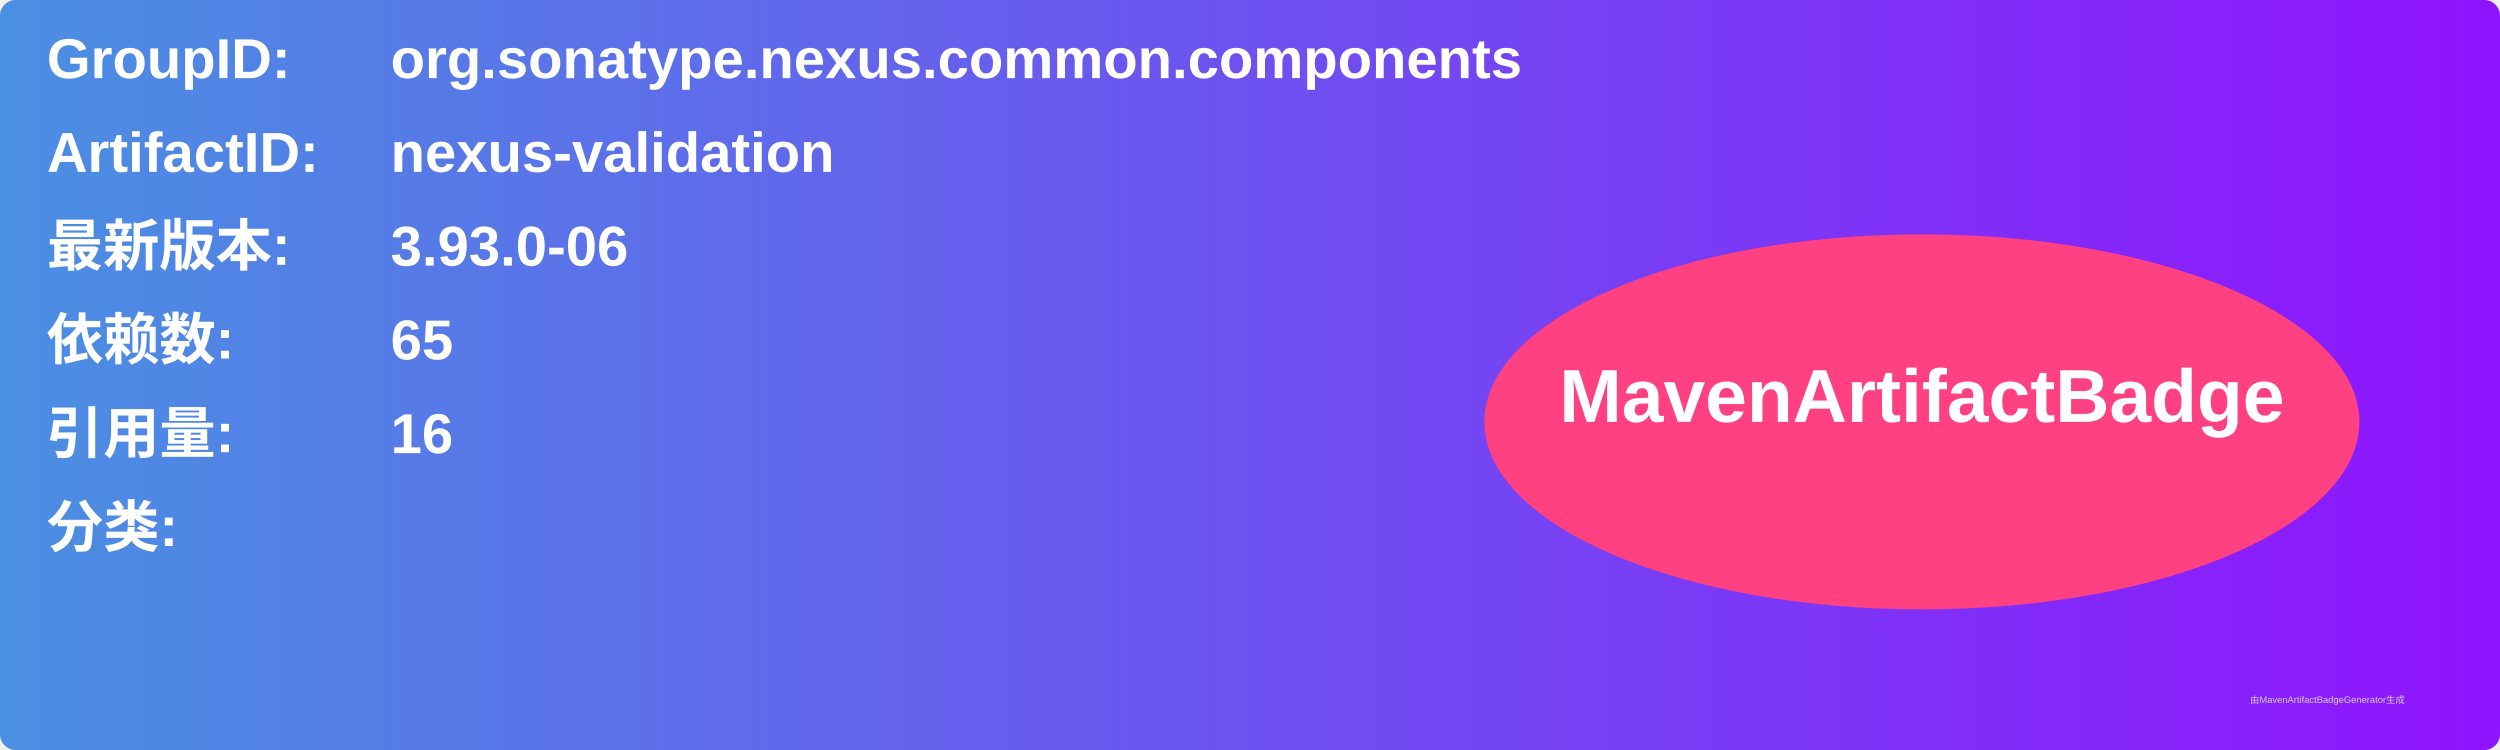
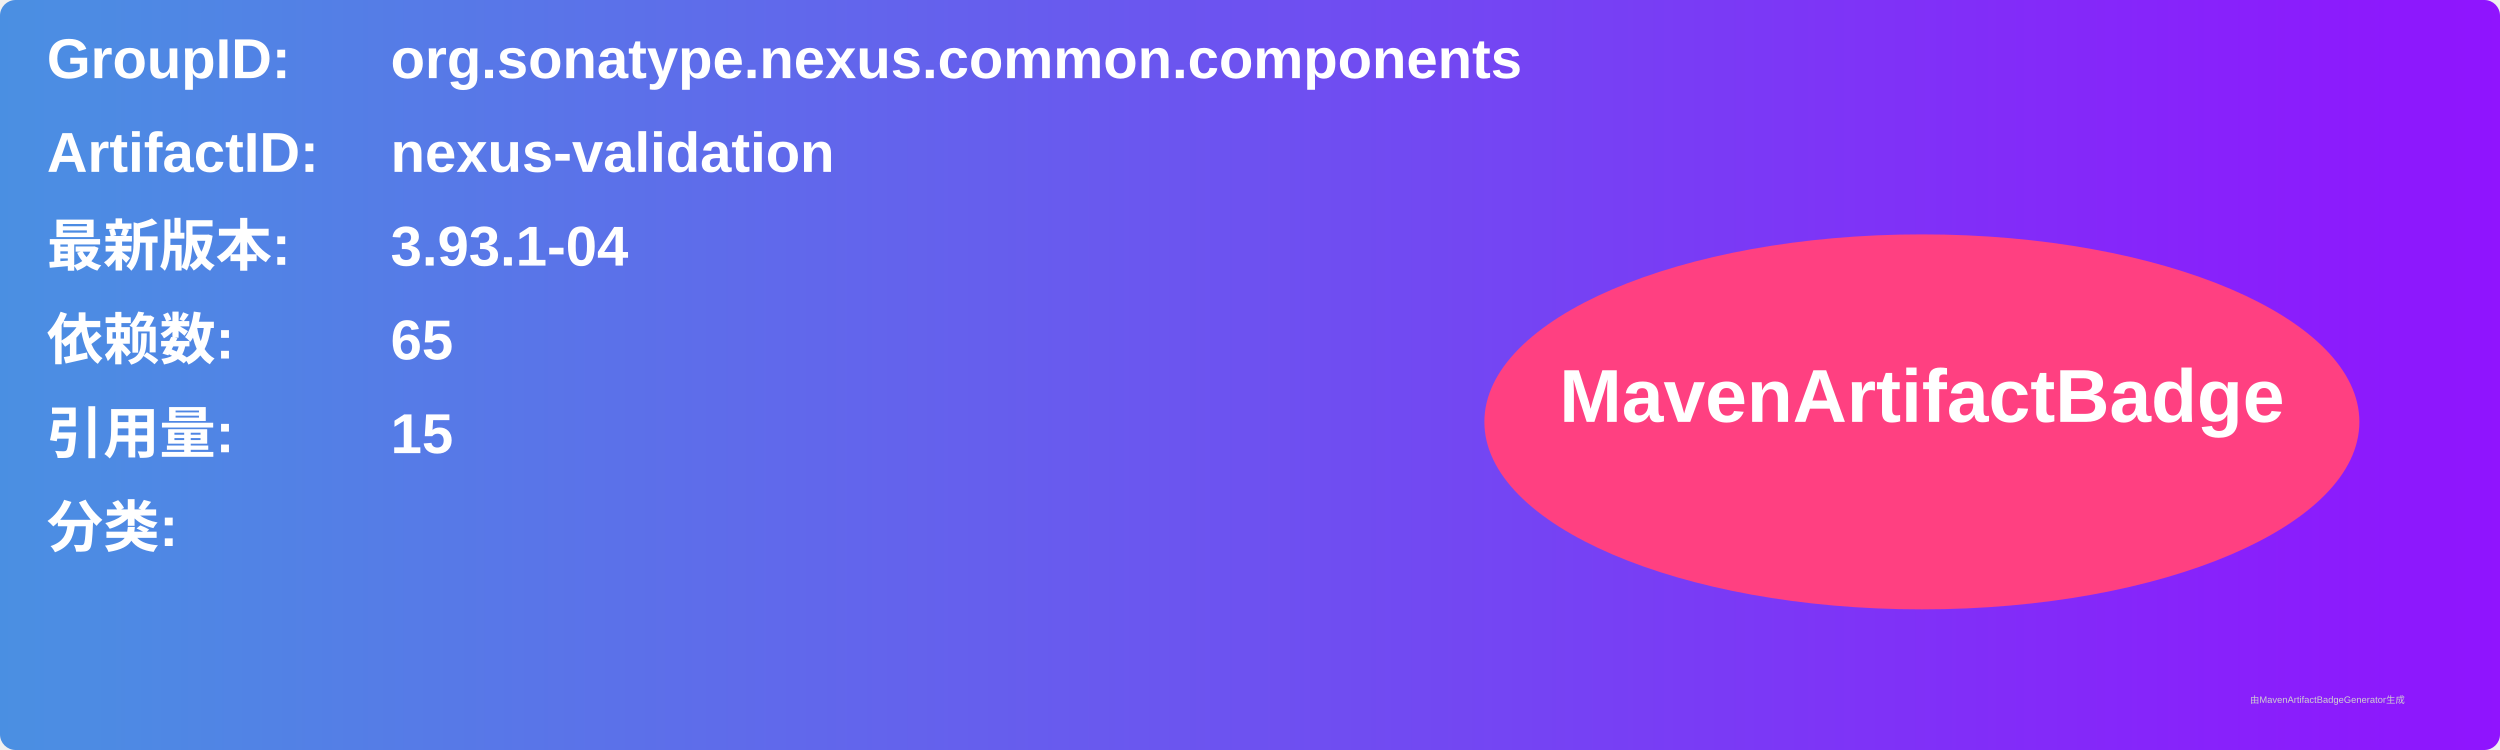
<svg xmlns="http://www.w3.org/2000/svg" width="800" height="240" viewBox="0 0 800 240">
  <linearGradient id="grad" x1="0%" y1="0%" x2="100%" y2="0%">
    <stop offset="0%" stop-color="#4a90e2" />
    <stop offset="100%" stop-color="#9013fe" />
  </linearGradient>
  <rect width="100%" height="100%" rx="5" ry="5" fill="url(#grad)" />
  <g transform="translate(15, 15)">
    <text x="0" y="10" font-family="Arial" font-size="18" fill="white" font-weight="bold" width="260">GroupID:</text>
    <text x="110" y="10" font-family="Arial" font-size="18" fill="white" font-weight="bold" width="460">org.sonatype.nexus.common.components</text>
    <text x="0" y="40" font-family="Arial" font-size="18" fill="white" font-weight="bold" width="260">ArtifactID:</text>
    <text x="110" y="40" font-family="Arial" font-size="18" fill="white" font-weight="bold" width="460">nexus-validation</text>
    <text x="0" y="70" font-family="Arial" font-size="18" fill="white" font-weight="bold">最新版本:</text>
    <text x="110" y="70" font-family="Arial" font-size="18" fill="white" font-weight="bold">
-       <tspan font-weight="bold">3.93.0-06</tspan>
+       <tspan font-weight="bold">3.93.1-04</tspan>
    </text>
    <text x="0" y="100" font-family="Arial" font-size="18" fill="white" font-weight="bold">依赖数: </text>
    <text x="110" y="100" font-family="Arial" font-size="18" fill="white">
      <tspan font-weight="bold">65</tspan>
    </text>
    <text x="0" y="130" font-family="Arial" font-size="18" fill="white" font-weight="bold">引用量: </text>
    <text x="110" y="130" font-family="Arial" font-size="18" fill="white">
-       <tspan font-weight="bold">16</tspan>
+       <tspan font-weight="bold">15</tspan>
    </text>
    <text x="0" y="160" font-family="Arial" font-size="18" fill="white" font-weight="bold">分类:</text>
    <text x="10" y="190" font-family="Arial" font-size="10" fill="white">
      <tspan font-weight="bold" />
    </text>
    <ellipse cx="600" cy="120" rx="140" ry="60" fill="#ff4081" />
    <text x="600" y="120" text-anchor="middle" font-family="Arial" font-size="24" fill="white" font-weight="bold">MavenArtifactBadge</text>
  </g>
  <text x="720" y="225" font-family="Arial" font-size="3" fill="#d0d0d0">由MavenArtifactBadgeGenerator生成</text>
</svg>
